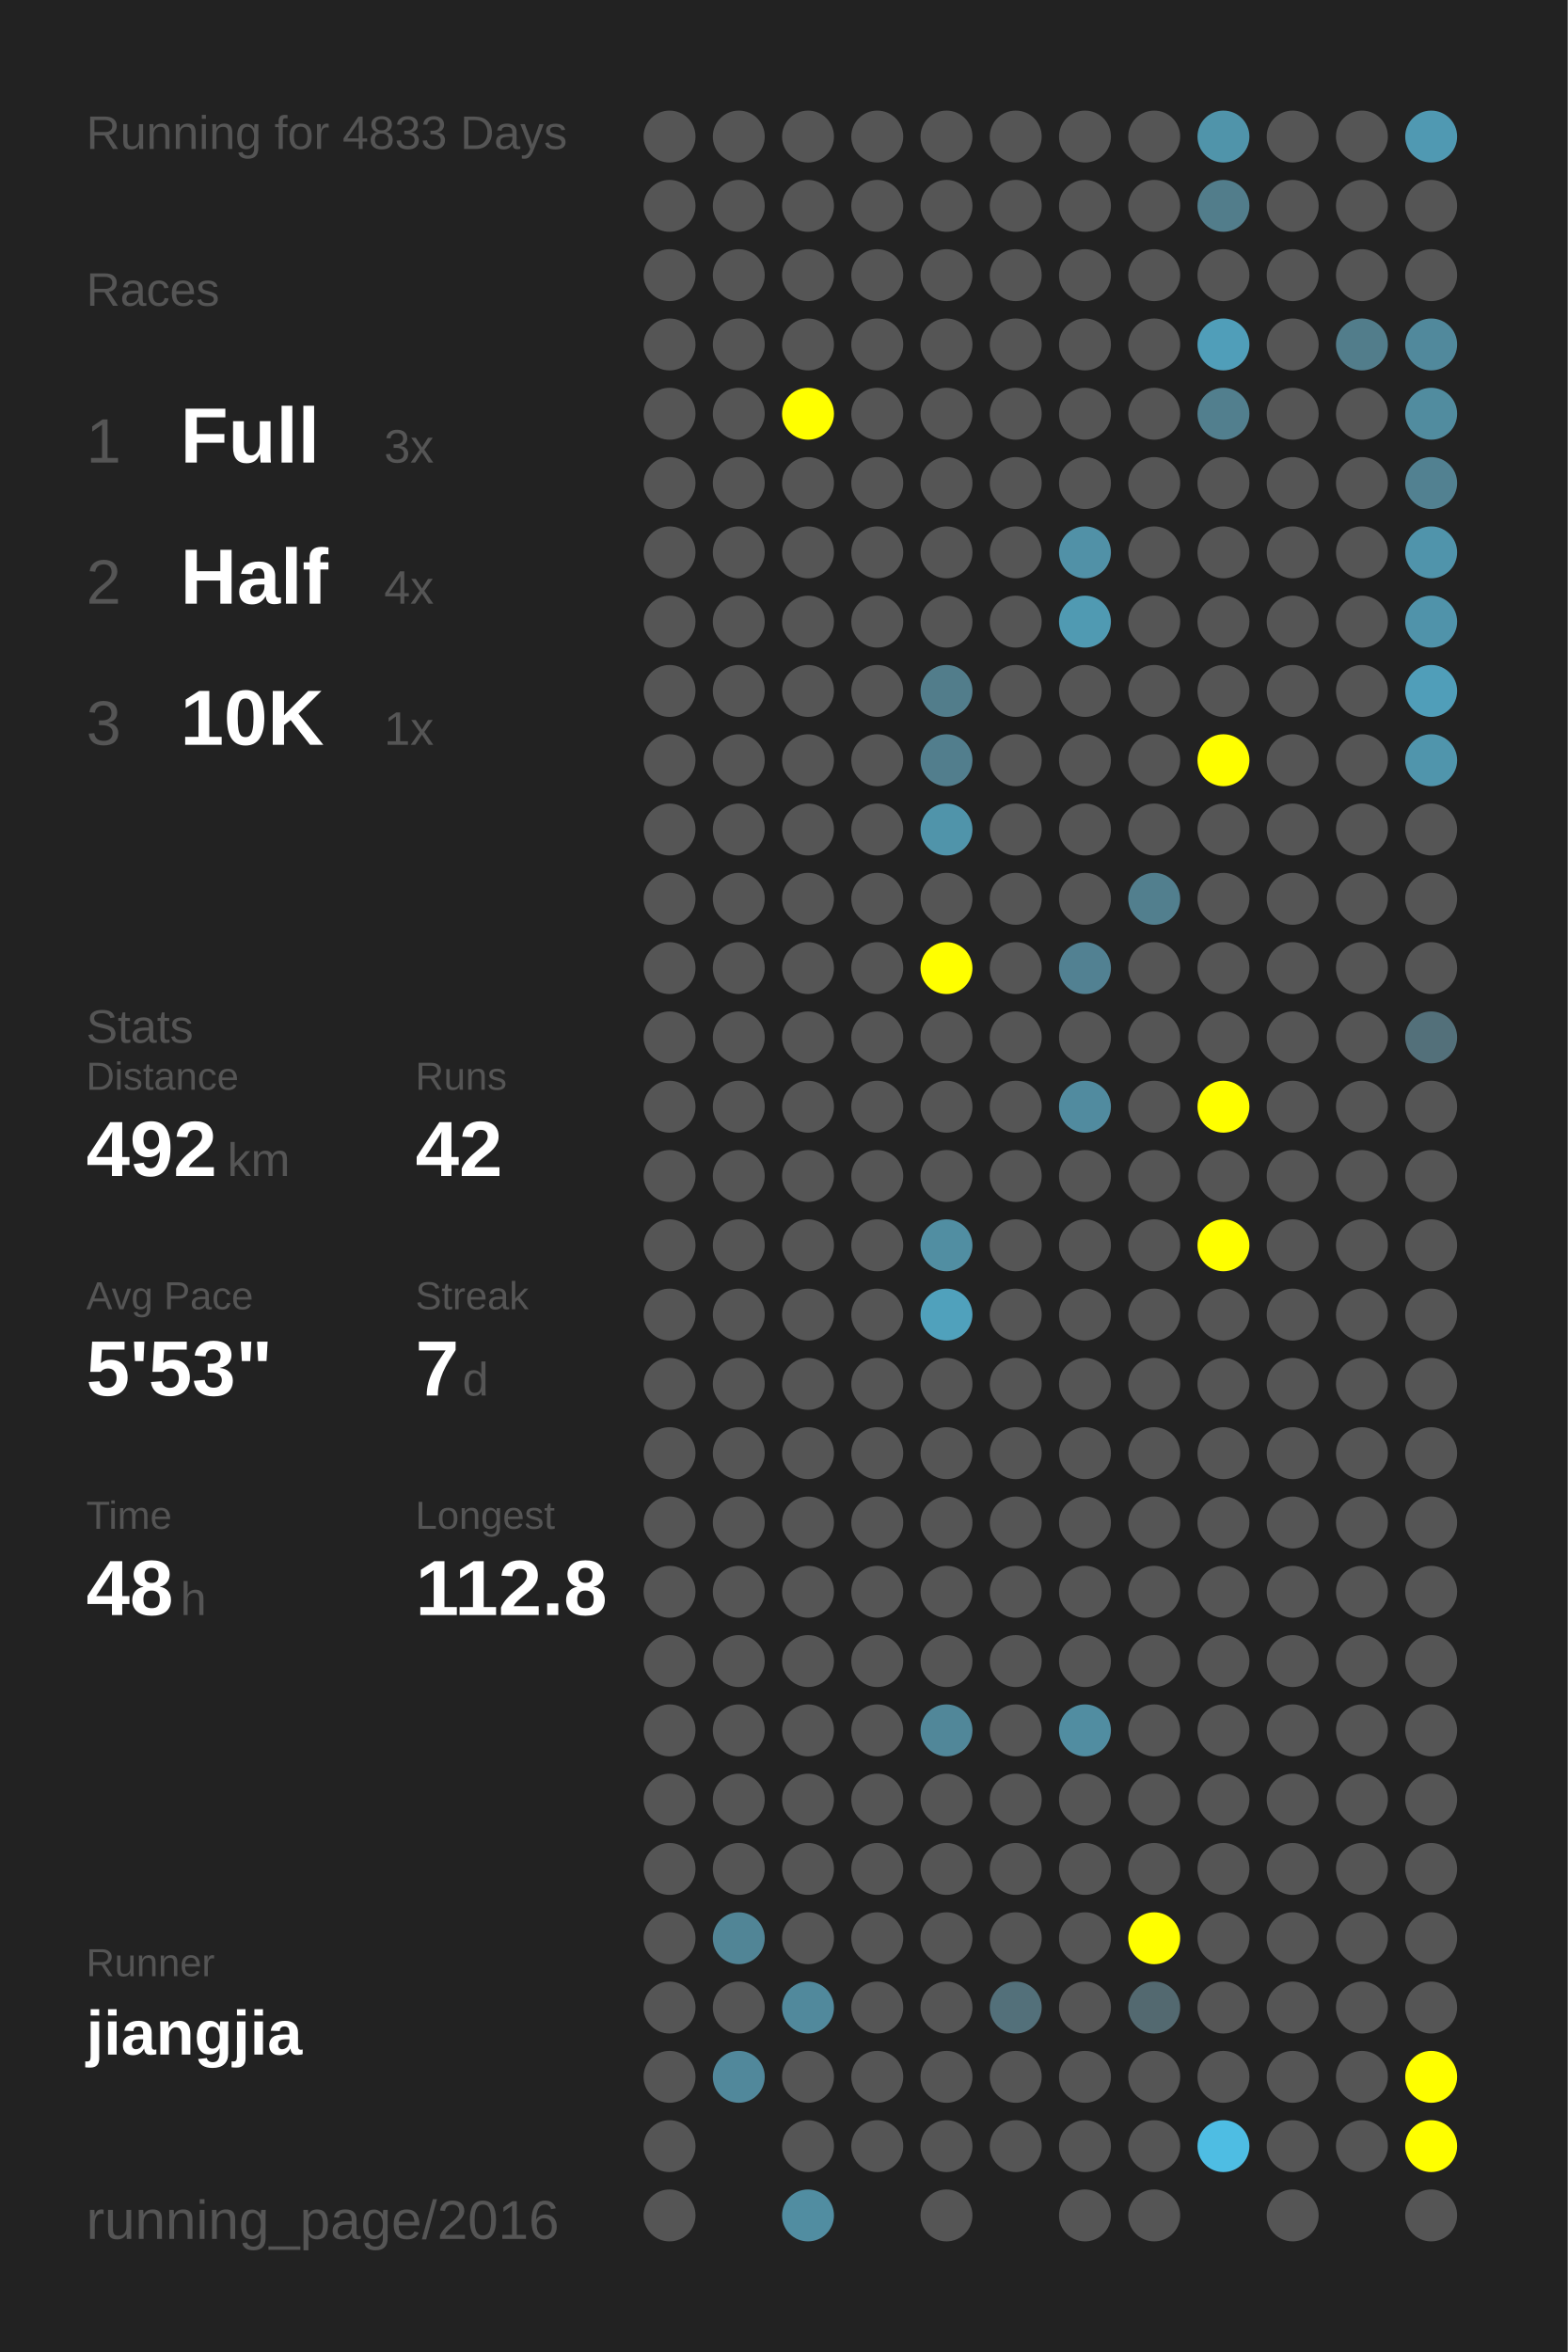
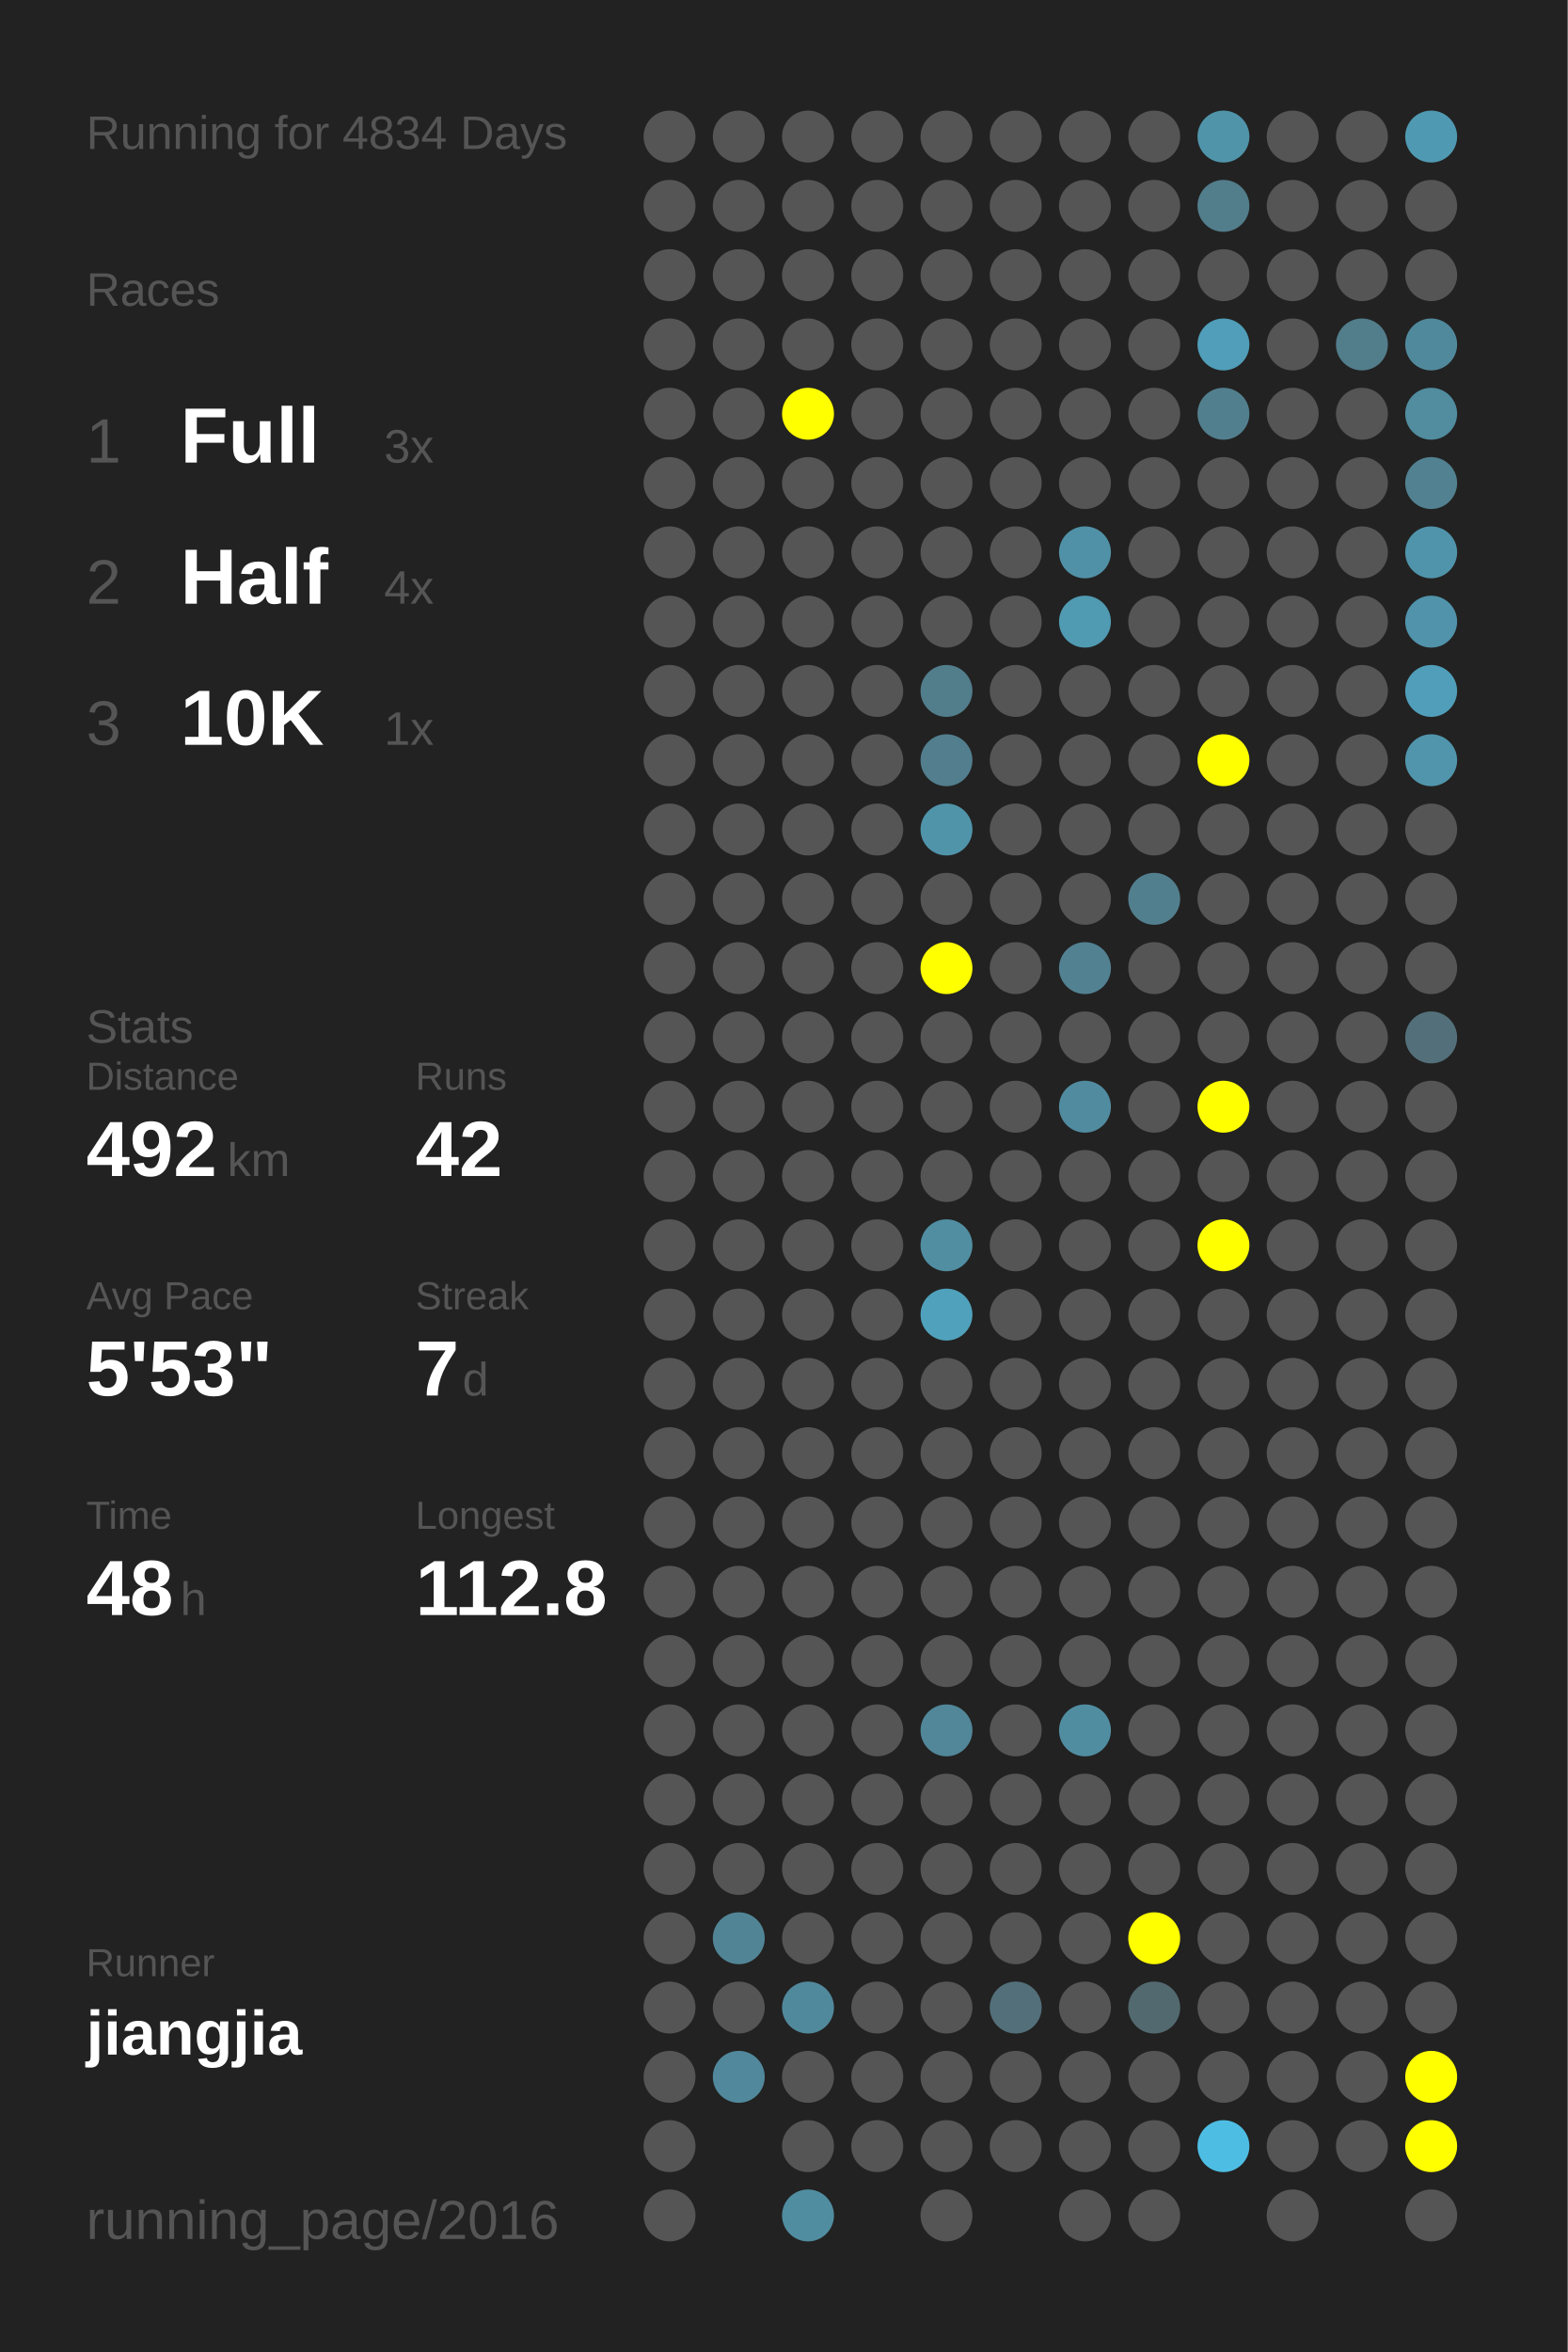
<svg xmlns="http://www.w3.org/2000/svg" baseProfile="full" height="300mm" version="1.1" viewBox="0,0,200,300" width="200mm">
  <defs />
  <rect fill="#222222" height="300" width="200" x="0" y="0" />
-   <text fill="#555555" style="font-size:6px; font-family:Arial;" x="11" y="19">Running for 4833 Days</text>
+   <text fill="#555555" style="font-size:6px; font-family:Arial;" x="11" y="19">Running for 4834 Days</text>
  <text fill="#555555" style="font-size:6px; font-family:Arial;" x="11" y="39">Races</text>
  <text fill="#555555" style="font-size:8px; font-family:Arial;" x="11" y="59">1</text>
  <text fill="#FFFFFF" style="font-size:10px; font-family:Arial; font-weight:bold;" x="23" y="59">Full</text>
  <text fill="#555555" style="font-size:6px; font-family:Arial;" x="49" y="59">3x</text>
  <text fill="#555555" style="font-size:8px; font-family:Arial;" x="11" y="77">2</text>
  <text fill="#FFFFFF" style="font-size:10px; font-family:Arial; font-weight:bold;" x="23" y="77">Half</text>
  <text fill="#555555" style="font-size:6px; font-family:Arial;" x="49" y="77">4x</text>
  <text fill="#555555" style="font-size:8px; font-family:Arial;" x="11" y="95">3</text>
  <text fill="#FFFFFF" style="font-size:10px; font-family:Arial; font-weight:bold;" x="23" y="95">10K</text>
  <text fill="#555555" style="font-size:6px; font-family:Arial;" x="49" y="95">1x</text>
  <text fill="#555555" style="font-size:6px; font-family:Arial;" x="11" y="133">Stats</text>
  <text fill="#555555" style="font-size:5px; font-family:Arial;" x="11" y="139">Distance</text>
  <text fill="#FFFFFF" style="font-size:10px; font-family:Arial; font-weight:bold;" x="11" y="150">492</text>
  <text fill="#555555" style="font-size:6px; font-family:Arial;" x="29" y="150">km</text>
  <text fill="#555555" style="font-size:5px; font-family:Arial;" x="53" y="139">Runs</text>
  <text fill="#FFFFFF" style="font-size:10px; font-family:Arial; font-weight:bold;" x="53" y="150">42</text>
  <text fill="#555555" style="font-size:5px; font-family:Arial;" x="11" y="167">Avg Pace</text>
  <text fill="#FFFFFF" style="font-size:10px; font-family:Arial; font-weight:bold;" x="11" y="178">5'53"</text>
  <text fill="#555555" style="font-size:5px; font-family:Arial;" x="53" y="167">Streak</text>
  <text fill="#FFFFFF" style="font-size:10px; font-family:Arial; font-weight:bold;" x="53" y="178">7</text>
  <text fill="#555555" style="font-size:6px; font-family:Arial;" x="59" y="178">d</text>
  <text fill="#555555" style="font-size:5px; font-family:Arial;" x="11" y="195">Time</text>
  <text fill="#FFFFFF" style="font-size:10px; font-family:Arial; font-weight:bold;" x="11" y="206">48</text>
  <text fill="#555555" style="font-size:6px; font-family:Arial;" x="23" y="206">h</text>
  <text fill="#555555" style="font-size:5px; font-family:Arial;" x="53" y="195">Longest</text>
  <text fill="#FFFFFF" style="font-size:10px; font-family:Arial; font-weight:bold;" x="53" y="206">112.8</text>
  <text fill="#555555" style="font-size:5px; font-family:Arial;" x="11" y="252.065">Runner</text>
  <text fill="#FFFFFF" style="font-size:8px; font-family:Arial; font-weight:bold;" x="11" y="262.065">jiangjia</text>
  <text fill="#555555" style="font-size:7px; font-family:Arial;" x="11" y="285.581">running_page/2016</text>
  <circle cx="85.417" cy="17.419" fill="#555555" r="3.312" />
  <circle cx="85.417" cy="26.258" fill="#555555" r="3.312" />
  <circle cx="85.417" cy="35.097" fill="#555555" r="3.312" />
  <circle cx="85.417" cy="43.935" fill="#555555" r="3.312" />
  <circle cx="85.417" cy="52.774" fill="#555555" r="3.312" />
  <circle cx="85.417" cy="61.613" fill="#555555" r="3.312" />
  <circle cx="85.417" cy="70.452" fill="#555555" r="3.312" />
  <circle cx="85.417" cy="79.29" fill="#555555" r="3.312" />
  <circle cx="85.417" cy="88.129" fill="#555555" r="3.312" />
  <circle cx="85.417" cy="96.968" fill="#555555" r="3.312" />
  <circle cx="85.417" cy="105.806" fill="#555555" r="3.312" />
  <circle cx="85.417" cy="114.645" fill="#555555" r="3.312" />
  <circle cx="85.417" cy="123.484" fill="#555555" r="3.312" />
  <circle cx="85.417" cy="132.323" fill="#555555" r="3.312" />
  <circle cx="85.417" cy="141.161" fill="#555555" r="3.312" />
  <circle cx="85.417" cy="150" fill="#555555" r="3.312" />
  <circle cx="85.417" cy="158.839" fill="#555555" r="3.312" />
  <circle cx="85.417" cy="167.677" fill="#555555" r="3.312" />
  <circle cx="85.417" cy="176.516" fill="#555555" r="3.312" />
  <circle cx="85.417" cy="185.355" fill="#555555" r="3.312" />
  <circle cx="85.417" cy="194.194" fill="#555555" r="3.312" />
  <circle cx="85.417" cy="203.032" fill="#555555" r="3.312" />
  <circle cx="85.417" cy="211.871" fill="#555555" r="3.312" />
  <circle cx="85.417" cy="220.71" fill="#555555" r="3.312" />
  <circle cx="85.417" cy="229.548" fill="#555555" r="3.312" />
  <circle cx="85.417" cy="238.387" fill="#555555" r="3.312" />
  <circle cx="85.417" cy="247.226" fill="#555555" r="3.312" />
  <circle cx="85.417" cy="256.065" fill="#555555" r="3.312" />
  <circle cx="85.417" cy="264.903" fill="#555555" r="3.312" />
  <circle cx="85.417" cy="273.742" fill="#555555" r="3.312" />
  <circle cx="85.417" cy="282.581" fill="#555555" r="3.312" />
  <circle cx="94.25" cy="17.419" fill="#555555" r="3.312" />
  <circle cx="94.25" cy="26.258" fill="#555555" r="3.312" />
  <circle cx="94.25" cy="35.097" fill="#555555" r="3.312" />
  <circle cx="94.25" cy="43.935" fill="#555555" r="3.312" />
  <circle cx="94.25" cy="52.774" fill="#555555" r="3.312" />
  <circle cx="94.25" cy="61.613" fill="#555555" r="3.312" />
  <circle cx="94.25" cy="70.452" fill="#555555" r="3.312" />
  <circle cx="94.25" cy="79.29" fill="#555555" r="3.312" />
  <circle cx="94.25" cy="88.129" fill="#555555" r="3.312" />
  <circle cx="94.25" cy="96.968" fill="#555555" r="3.312" />
  <circle cx="94.25" cy="105.806" fill="#555555" r="3.312" />
  <circle cx="94.25" cy="114.645" fill="#555555" r="3.312" />
  <circle cx="94.25" cy="123.484" fill="#555555" r="3.312" />
  <circle cx="94.25" cy="132.323" fill="#555555" r="3.312" />
  <circle cx="94.25" cy="141.161" fill="#555555" r="3.312" />
  <circle cx="94.25" cy="150" fill="#555555" r="3.312" />
  <circle cx="94.25" cy="158.839" fill="#555555" r="3.312" />
  <circle cx="94.25" cy="167.677" fill="#555555" r="3.312" />
  <circle cx="94.25" cy="176.516" fill="#555555" r="3.312" />
  <circle cx="94.25" cy="185.355" fill="#555555" r="3.312" />
  <circle cx="94.25" cy="194.194" fill="#555555" r="3.312" />
  <circle cx="94.25" cy="203.032" fill="#555555" r="3.312" />
  <circle cx="94.25" cy="211.871" fill="#555555" r="3.312" />
  <circle cx="94.25" cy="220.71" fill="#555555" r="3.312" />
  <circle cx="94.25" cy="229.548" fill="#555555" r="3.312" />
  <circle cx="94.25" cy="238.387" fill="#555555" r="3.312" />
  <circle cx="94.25" cy="247.226" fill="#518596" r="3.312" />
  <circle cx="94.25" cy="256.065" fill="#555555" r="3.312" />
  <circle cx="94.25" cy="264.903" fill="#51889b" r="3.312" />
  <circle cx="103.083" cy="17.419" fill="#555555" r="3.312" />
  <circle cx="103.083" cy="26.258" fill="#555555" r="3.312" />
  <circle cx="103.083" cy="35.097" fill="#555555" r="3.312" />
  <circle cx="103.083" cy="43.935" fill="#555555" r="3.312" />
  <circle cx="103.083" cy="52.774" fill="#FFFF00" r="3.312" />
  <circle cx="103.083" cy="61.613" fill="#555555" r="3.312" />
  <circle cx="103.083" cy="70.452" fill="#555555" r="3.312" />
  <circle cx="103.083" cy="79.29" fill="#555555" r="3.312" />
  <circle cx="103.083" cy="88.129" fill="#555555" r="3.312" />
  <circle cx="103.083" cy="96.968" fill="#555555" r="3.312" />
  <circle cx="103.083" cy="105.806" fill="#555555" r="3.312" />
  <circle cx="103.083" cy="114.645" fill="#555555" r="3.312" />
  <circle cx="103.083" cy="123.484" fill="#555555" r="3.312" />
  <circle cx="103.083" cy="132.323" fill="#555555" r="3.312" />
  <circle cx="103.083" cy="141.161" fill="#555555" r="3.312" />
  <circle cx="103.083" cy="150" fill="#555555" r="3.312" />
  <circle cx="103.083" cy="158.839" fill="#555555" r="3.312" />
  <circle cx="103.083" cy="167.677" fill="#555555" r="3.312" />
  <circle cx="103.083" cy="176.516" fill="#555555" r="3.312" />
  <circle cx="103.083" cy="185.355" fill="#555555" r="3.312" />
  <circle cx="103.083" cy="194.194" fill="#555555" r="3.312" />
  <circle cx="103.083" cy="203.032" fill="#555555" r="3.312" />
  <circle cx="103.083" cy="211.871" fill="#555555" r="3.312" />
  <circle cx="103.083" cy="220.71" fill="#555555" r="3.312" />
  <circle cx="103.083" cy="229.548" fill="#555555" r="3.312" />
  <circle cx="103.083" cy="238.387" fill="#555555" r="3.312" />
  <circle cx="103.083" cy="247.226" fill="#555555" r="3.312" />
  <circle cx="103.083" cy="256.065" fill="#51899c" r="3.312" />
  <circle cx="103.083" cy="264.903" fill="#555555" r="3.312" />
  <circle cx="103.083" cy="273.742" fill="#555555" r="3.312" />
  <circle cx="103.083" cy="282.581" fill="#518da1" r="3.312" />
  <circle cx="111.917" cy="17.419" fill="#555555" r="3.312" />
  <circle cx="111.917" cy="26.258" fill="#555555" r="3.312" />
  <circle cx="111.917" cy="35.097" fill="#555555" r="3.312" />
  <circle cx="111.917" cy="43.935" fill="#555555" r="3.312" />
  <circle cx="111.917" cy="52.774" fill="#555555" r="3.312" />
  <circle cx="111.917" cy="61.613" fill="#555555" r="3.312" />
  <circle cx="111.917" cy="70.452" fill="#555555" r="3.312" />
  <circle cx="111.917" cy="79.29" fill="#555555" r="3.312" />
  <circle cx="111.917" cy="88.129" fill="#555555" r="3.312" />
  <circle cx="111.917" cy="96.968" fill="#555555" r="3.312" />
  <circle cx="111.917" cy="105.806" fill="#555555" r="3.312" />
  <circle cx="111.917" cy="114.645" fill="#555555" r="3.312" />
  <circle cx="111.917" cy="123.484" fill="#555555" r="3.312" />
  <circle cx="111.917" cy="132.323" fill="#555555" r="3.312" />
  <circle cx="111.917" cy="141.161" fill="#555555" r="3.312" />
  <circle cx="111.917" cy="150" fill="#555555" r="3.312" />
  <circle cx="111.917" cy="158.839" fill="#555555" r="3.312" />
  <circle cx="111.917" cy="167.677" fill="#555555" r="3.312" />
  <circle cx="111.917" cy="176.516" fill="#555555" r="3.312" />
  <circle cx="111.917" cy="185.355" fill="#555555" r="3.312" />
  <circle cx="111.917" cy="194.194" fill="#555555" r="3.312" />
  <circle cx="111.917" cy="203.032" fill="#555555" r="3.312" />
  <circle cx="111.917" cy="211.871" fill="#555555" r="3.312" />
  <circle cx="111.917" cy="220.71" fill="#555555" r="3.312" />
  <circle cx="111.917" cy="229.548" fill="#555555" r="3.312" />
  <circle cx="111.917" cy="238.387" fill="#555555" r="3.312" />
  <circle cx="111.917" cy="247.226" fill="#555555" r="3.312" />
  <circle cx="111.917" cy="256.065" fill="#555555" r="3.312" />
  <circle cx="111.917" cy="264.903" fill="#555555" r="3.312" />
  <circle cx="111.917" cy="273.742" fill="#555555" r="3.312" />
  <circle cx="120.75" cy="17.419" fill="#555555" r="3.312" />
  <circle cx="120.75" cy="26.258" fill="#555555" r="3.312" />
  <circle cx="120.75" cy="35.097" fill="#555555" r="3.312" />
  <circle cx="120.75" cy="43.935" fill="#555555" r="3.312" />
  <circle cx="120.75" cy="52.774" fill="#555555" r="3.312" />
  <circle cx="120.75" cy="61.613" fill="#555555" r="3.312" />
  <circle cx="120.75" cy="70.452" fill="#555555" r="3.312" />
  <circle cx="120.75" cy="79.29" fill="#555555" r="3.312" />
  <circle cx="120.75" cy="88.129" fill="#527d8b" r="3.312" />
  <circle cx="120.75" cy="96.968" fill="#527e8d" r="3.312" />
  <circle cx="120.75" cy="105.806" fill="#5094aa" r="3.312" />
  <circle cx="120.75" cy="114.645" fill="#555555" r="3.312" />
  <circle cx="120.75" cy="123.484" fill="#FFFF00" r="3.312" />
  <circle cx="120.75" cy="132.323" fill="#555555" r="3.312" />
  <circle cx="120.75" cy="141.161" fill="#555555" r="3.312" />
  <circle cx="120.75" cy="150" fill="#555555" r="3.312" />
  <circle cx="120.75" cy="158.839" fill="#518ea2" r="3.312" />
  <circle cx="120.75" cy="167.677" fill="#50a1bc" r="3.312" />
  <circle cx="120.75" cy="176.516" fill="#555555" r="3.312" />
  <circle cx="120.75" cy="185.355" fill="#555555" r="3.312" />
  <circle cx="120.75" cy="194.194" fill="#555555" r="3.312" />
  <circle cx="120.75" cy="203.032" fill="#555555" r="3.312" />
  <circle cx="120.75" cy="211.871" fill="#555555" r="3.312" />
  <circle cx="120.75" cy="220.71" fill="#518799" r="3.312" />
  <circle cx="120.75" cy="229.548" fill="#555555" r="3.312" />
  <circle cx="120.75" cy="238.387" fill="#555555" r="3.312" />
  <circle cx="120.75" cy="247.226" fill="#555555" r="3.312" />
  <circle cx="120.75" cy="256.065" fill="#555555" r="3.312" />
  <circle cx="120.75" cy="264.903" fill="#555555" r="3.312" />
  <circle cx="120.75" cy="273.742" fill="#555555" r="3.312" />
  <circle cx="120.75" cy="282.581" fill="#555555" r="3.312" />
  <circle cx="129.583" cy="17.419" fill="#555555" r="3.312" />
  <circle cx="129.583" cy="26.258" fill="#555555" r="3.312" />
  <circle cx="129.583" cy="35.097" fill="#555555" r="3.312" />
  <circle cx="129.583" cy="43.935" fill="#555555" r="3.312" />
  <circle cx="129.583" cy="52.774" fill="#555555" r="3.312" />
  <circle cx="129.583" cy="61.613" fill="#555555" r="3.312" />
  <circle cx="129.583" cy="70.452" fill="#555555" r="3.312" />
  <circle cx="129.583" cy="79.29" fill="#555555" r="3.312" />
  <circle cx="129.583" cy="88.129" fill="#555555" r="3.312" />
  <circle cx="129.583" cy="96.968" fill="#555555" r="3.312" />
  <circle cx="129.583" cy="105.806" fill="#555555" r="3.312" />
  <circle cx="129.583" cy="114.645" fill="#555555" r="3.312" />
  <circle cx="129.583" cy="123.484" fill="#555555" r="3.312" />
  <circle cx="129.583" cy="132.323" fill="#555555" r="3.312" />
  <circle cx="129.583" cy="141.161" fill="#555555" r="3.312" />
  <circle cx="129.583" cy="150" fill="#555555" r="3.312" />
  <circle cx="129.583" cy="158.839" fill="#555555" r="3.312" />
  <circle cx="129.583" cy="167.677" fill="#555555" r="3.312" />
  <circle cx="129.583" cy="176.516" fill="#555555" r="3.312" />
  <circle cx="129.583" cy="185.355" fill="#555555" r="3.312" />
  <circle cx="129.583" cy="194.194" fill="#555555" r="3.312" />
  <circle cx="129.583" cy="203.032" fill="#555555" r="3.312" />
  <circle cx="129.583" cy="211.871" fill="#555555" r="3.312" />
  <circle cx="129.583" cy="220.71" fill="#555555" r="3.312" />
  <circle cx="129.583" cy="229.548" fill="#555555" r="3.312" />
  <circle cx="129.583" cy="238.387" fill="#555555" r="3.312" />
  <circle cx="129.583" cy="247.226" fill="#555555" r="3.312" />
  <circle cx="129.583" cy="256.065" fill="#53707a" r="3.312" />
  <circle cx="129.583" cy="264.903" fill="#555555" r="3.312" />
  <circle cx="129.583" cy="273.742" fill="#555555" r="3.312" />
  <circle cx="138.417" cy="17.419" fill="#555555" r="3.312" />
  <circle cx="138.417" cy="26.258" fill="#555555" r="3.312" />
  <circle cx="138.417" cy="35.097" fill="#555555" r="3.312" />
  <circle cx="138.417" cy="43.935" fill="#555555" r="3.312" />
  <circle cx="138.417" cy="52.774" fill="#555555" r="3.312" />
  <circle cx="138.417" cy="61.613" fill="#555555" r="3.312" />
  <circle cx="138.417" cy="70.452" fill="#5191a7" r="3.312" />
  <circle cx="138.417" cy="79.29" fill="#509ab2" r="3.312" />
  <circle cx="138.417" cy="88.129" fill="#555555" r="3.312" />
  <circle cx="138.417" cy="96.968" fill="#555555" r="3.312" />
  <circle cx="138.417" cy="105.806" fill="#555555" r="3.312" />
  <circle cx="138.417" cy="114.645" fill="#555555" r="3.312" />
  <circle cx="138.417" cy="123.484" fill="#528192" r="3.312" />
  <circle cx="138.417" cy="132.323" fill="#555555" r="3.312" />
  <circle cx="138.417" cy="141.161" fill="#518b9f" r="3.312" />
  <circle cx="138.417" cy="150" fill="#555555" r="3.312" />
  <circle cx="138.417" cy="158.839" fill="#555555" r="3.312" />
  <circle cx="138.417" cy="167.677" fill="#555555" r="3.312" />
  <circle cx="138.417" cy="176.516" fill="#555555" r="3.312" />
  <circle cx="138.417" cy="185.355" fill="#555555" r="3.312" />
  <circle cx="138.417" cy="194.194" fill="#555555" r="3.312" />
  <circle cx="138.417" cy="203.032" fill="#555555" r="3.312" />
  <circle cx="138.417" cy="211.871" fill="#555555" r="3.312" />
  <circle cx="138.417" cy="220.71" fill="#518da1" r="3.312" />
  <circle cx="138.417" cy="229.548" fill="#555555" r="3.312" />
  <circle cx="138.417" cy="238.387" fill="#555555" r="3.312" />
  <circle cx="138.417" cy="247.226" fill="#555555" r="3.312" />
  <circle cx="138.417" cy="256.065" fill="#555555" r="3.312" />
  <circle cx="138.417" cy="264.903" fill="#555555" r="3.312" />
  <circle cx="138.417" cy="273.742" fill="#555555" r="3.312" />
  <circle cx="138.417" cy="282.581" fill="#555555" r="3.312" />
  <circle cx="147.25" cy="17.419" fill="#555555" r="3.312" />
  <circle cx="147.25" cy="26.258" fill="#555555" r="3.312" />
  <circle cx="147.25" cy="35.097" fill="#555555" r="3.312" />
  <circle cx="147.25" cy="43.935" fill="#555555" r="3.312" />
  <circle cx="147.25" cy="52.774" fill="#555555" r="3.312" />
  <circle cx="147.25" cy="61.613" fill="#555555" r="3.312" />
  <circle cx="147.25" cy="70.452" fill="#555555" r="3.312" />
  <circle cx="147.25" cy="79.29" fill="#555555" r="3.312" />
  <circle cx="147.25" cy="88.129" fill="#555555" r="3.312" />
  <circle cx="147.25" cy="96.968" fill="#555555" r="3.312" />
  <circle cx="147.25" cy="105.806" fill="#555555" r="3.312" />
  <circle cx="147.25" cy="114.645" fill="#527f8e" r="3.312" />
  <circle cx="147.25" cy="123.484" fill="#555555" r="3.312" />
  <circle cx="147.25" cy="132.323" fill="#555555" r="3.312" />
  <circle cx="147.25" cy="141.161" fill="#555555" r="3.312" />
  <circle cx="147.25" cy="150" fill="#555555" r="3.312" />
  <circle cx="147.25" cy="158.839" fill="#555555" r="3.312" />
  <circle cx="147.25" cy="167.677" fill="#555555" r="3.312" />
  <circle cx="147.25" cy="176.516" fill="#555555" r="3.312" />
  <circle cx="147.25" cy="185.355" fill="#555555" r="3.312" />
  <circle cx="147.25" cy="194.194" fill="#555555" r="3.312" />
  <circle cx="147.25" cy="203.032" fill="#555555" r="3.312" />
  <circle cx="147.25" cy="211.871" fill="#555555" r="3.312" />
  <circle cx="147.25" cy="220.71" fill="#555555" r="3.312" />
  <circle cx="147.25" cy="229.548" fill="#555555" r="3.312" />
  <circle cx="147.25" cy="238.387" fill="#555555" r="3.312" />
  <circle cx="147.25" cy="247.226" fill="#FFFF00" r="3.312" />
  <circle cx="147.25" cy="256.065" fill="#536970" r="3.312" />
  <circle cx="147.25" cy="264.903" fill="#555555" r="3.312" />
  <circle cx="147.25" cy="273.742" fill="#555555" r="3.312" />
  <circle cx="147.25" cy="282.581" fill="#555555" r="3.312" />
  <circle cx="156.083" cy="17.419" fill="#5094aa" r="3.312" />
  <circle cx="156.083" cy="26.258" fill="#527d8b" r="3.312" />
  <circle cx="156.083" cy="35.097" fill="#555555" r="3.312" />
  <circle cx="156.083" cy="43.935" fill="#509eb9" r="3.312" />
  <circle cx="156.083" cy="52.774" fill="#527f8e" r="3.312" />
  <circle cx="156.083" cy="61.613" fill="#555555" r="3.312" />
  <circle cx="156.083" cy="70.452" fill="#555555" r="3.312" />
  <circle cx="156.083" cy="79.29" fill="#555555" r="3.312" />
  <circle cx="156.083" cy="88.129" fill="#555555" r="3.312" />
  <circle cx="156.083" cy="96.968" fill="#FFFF00" r="3.312" />
  <circle cx="156.083" cy="105.806" fill="#555555" r="3.312" />
  <circle cx="156.083" cy="114.645" fill="#555555" r="3.312" />
  <circle cx="156.083" cy="123.484" fill="#555555" r="3.312" />
  <circle cx="156.083" cy="132.323" fill="#555555" r="3.312" />
  <circle cx="156.083" cy="141.161" fill="#FFFF00" r="3.312" />
  <circle cx="156.083" cy="150" fill="#555555" r="3.312" />
  <circle cx="156.083" cy="158.839" fill="#FFFF00" r="3.312" />
  <circle cx="156.083" cy="167.677" fill="#555555" r="3.312" />
  <circle cx="156.083" cy="176.516" fill="#555555" r="3.312" />
  <circle cx="156.083" cy="185.355" fill="#555555" r="3.312" />
  <circle cx="156.083" cy="194.194" fill="#555555" r="3.312" />
  <circle cx="156.083" cy="203.032" fill="#555555" r="3.312" />
  <circle cx="156.083" cy="211.871" fill="#555555" r="3.312" />
  <circle cx="156.083" cy="220.71" fill="#555555" r="3.312" />
  <circle cx="156.083" cy="229.548" fill="#555555" r="3.312" />
  <circle cx="156.083" cy="238.387" fill="#555555" r="3.312" />
  <circle cx="156.083" cy="247.226" fill="#555555" r="3.312" />
  <circle cx="156.083" cy="256.065" fill="#555555" r="3.312" />
  <circle cx="156.083" cy="264.903" fill="#555555" r="3.312" />
  <circle cx="156.083" cy="273.742" fill="#4ebde3" r="3.312" />
  <circle cx="164.917" cy="17.419" fill="#555555" r="3.312" />
  <circle cx="164.917" cy="26.258" fill="#555555" r="3.312" />
  <circle cx="164.917" cy="35.097" fill="#555555" r="3.312" />
  <circle cx="164.917" cy="43.935" fill="#555555" r="3.312" />
  <circle cx="164.917" cy="52.774" fill="#555555" r="3.312" />
  <circle cx="164.917" cy="61.613" fill="#555555" r="3.312" />
  <circle cx="164.917" cy="70.452" fill="#555555" r="3.312" />
  <circle cx="164.917" cy="79.29" fill="#555555" r="3.312" />
  <circle cx="164.917" cy="88.129" fill="#555555" r="3.312" />
  <circle cx="164.917" cy="96.968" fill="#555555" r="3.312" />
  <circle cx="164.917" cy="105.806" fill="#555555" r="3.312" />
  <circle cx="164.917" cy="114.645" fill="#555555" r="3.312" />
  <circle cx="164.917" cy="123.484" fill="#555555" r="3.312" />
  <circle cx="164.917" cy="132.323" fill="#555555" r="3.312" />
  <circle cx="164.917" cy="141.161" fill="#555555" r="3.312" />
  <circle cx="164.917" cy="150" fill="#555555" r="3.312" />
  <circle cx="164.917" cy="158.839" fill="#555555" r="3.312" />
  <circle cx="164.917" cy="167.677" fill="#555555" r="3.312" />
  <circle cx="164.917" cy="176.516" fill="#555555" r="3.312" />
  <circle cx="164.917" cy="185.355" fill="#555555" r="3.312" />
  <circle cx="164.917" cy="194.194" fill="#555555" r="3.312" />
  <circle cx="164.917" cy="203.032" fill="#555555" r="3.312" />
  <circle cx="164.917" cy="211.871" fill="#555555" r="3.312" />
  <circle cx="164.917" cy="220.71" fill="#555555" r="3.312" />
  <circle cx="164.917" cy="229.548" fill="#555555" r="3.312" />
  <circle cx="164.917" cy="238.387" fill="#555555" r="3.312" />
  <circle cx="164.917" cy="247.226" fill="#555555" r="3.312" />
  <circle cx="164.917" cy="256.065" fill="#555555" r="3.312" />
  <circle cx="164.917" cy="264.903" fill="#555555" r="3.312" />
  <circle cx="164.917" cy="273.742" fill="#555555" r="3.312" />
  <circle cx="164.917" cy="282.581" fill="#555555" r="3.312" />
  <circle cx="173.75" cy="17.419" fill="#555555" r="3.312" />
  <circle cx="173.75" cy="26.258" fill="#555555" r="3.312" />
  <circle cx="173.75" cy="35.097" fill="#555555" r="3.312" />
  <circle cx="173.75" cy="43.935" fill="#527d8b" r="3.312" />
  <circle cx="173.75" cy="52.774" fill="#555555" r="3.312" />
  <circle cx="173.75" cy="61.613" fill="#555555" r="3.312" />
  <circle cx="173.75" cy="70.452" fill="#555555" r="3.312" />
  <circle cx="173.75" cy="79.29" fill="#555555" r="3.312" />
  <circle cx="173.75" cy="88.129" fill="#555555" r="3.312" />
  <circle cx="173.75" cy="96.968" fill="#555555" r="3.312" />
  <circle cx="173.75" cy="105.806" fill="#555555" r="3.312" />
  <circle cx="173.75" cy="114.645" fill="#555555" r="3.312" />
  <circle cx="173.75" cy="123.484" fill="#555555" r="3.312" />
  <circle cx="173.75" cy="132.323" fill="#555555" r="3.312" />
  <circle cx="173.75" cy="141.161" fill="#555555" r="3.312" />
  <circle cx="173.75" cy="150" fill="#555555" r="3.312" />
  <circle cx="173.75" cy="158.839" fill="#555555" r="3.312" />
  <circle cx="173.75" cy="167.677" fill="#555555" r="3.312" />
  <circle cx="173.75" cy="176.516" fill="#555555" r="3.312" />
  <circle cx="173.75" cy="185.355" fill="#555555" r="3.312" />
  <circle cx="173.75" cy="194.194" fill="#555555" r="3.312" />
  <circle cx="173.75" cy="203.032" fill="#555555" r="3.312" />
  <circle cx="173.75" cy="211.871" fill="#555555" r="3.312" />
  <circle cx="173.75" cy="220.71" fill="#555555" r="3.312" />
  <circle cx="173.75" cy="229.548" fill="#555555" r="3.312" />
  <circle cx="173.75" cy="238.387" fill="#555555" r="3.312" />
  <circle cx="173.75" cy="247.226" fill="#555555" r="3.312" />
  <circle cx="173.75" cy="256.065" fill="#555555" r="3.312" />
  <circle cx="173.75" cy="264.903" fill="#555555" r="3.312" />
  <circle cx="173.75" cy="273.742" fill="#555555" r="3.312" />
  <circle cx="182.583" cy="17.419" fill="#5099b2" r="3.312" />
  <circle cx="182.583" cy="26.258" fill="#555555" r="3.312" />
  <circle cx="182.583" cy="35.097" fill="#555555" r="3.312" />
  <circle cx="182.583" cy="43.935" fill="#51899c" r="3.312" />
  <circle cx="182.583" cy="52.774" fill="#518c9f" r="3.312" />
  <circle cx="182.583" cy="61.613" fill="#528191" r="3.312" />
  <circle cx="182.583" cy="70.452" fill="#5094ab" r="3.312" />
  <circle cx="182.583" cy="79.29" fill="#5093aa" r="3.312" />
  <circle cx="182.583" cy="88.129" fill="#509eb9" r="3.312" />
  <circle cx="182.583" cy="96.968" fill="#5095ac" r="3.312" />
  <circle cx="182.583" cy="105.806" fill="#555555" r="3.312" />
  <circle cx="182.583" cy="114.645" fill="#555555" r="3.312" />
  <circle cx="182.583" cy="123.484" fill="#555555" r="3.312" />
  <circle cx="182.583" cy="132.323" fill="#53707a" r="3.312" />
  <circle cx="182.583" cy="141.161" fill="#555555" r="3.312" />
  <circle cx="182.583" cy="150" fill="#555555" r="3.312" />
  <circle cx="182.583" cy="158.839" fill="#555555" r="3.312" />
  <circle cx="182.583" cy="167.677" fill="#555555" r="3.312" />
  <circle cx="182.583" cy="176.516" fill="#555555" r="3.312" />
  <circle cx="182.583" cy="185.355" fill="#555555" r="3.312" />
  <circle cx="182.583" cy="194.194" fill="#555555" r="3.312" />
  <circle cx="182.583" cy="203.032" fill="#555555" r="3.312" />
  <circle cx="182.583" cy="211.871" fill="#555555" r="3.312" />
  <circle cx="182.583" cy="220.71" fill="#555555" r="3.312" />
  <circle cx="182.583" cy="229.548" fill="#555555" r="3.312" />
  <circle cx="182.583" cy="238.387" fill="#555555" r="3.312" />
  <circle cx="182.583" cy="247.226" fill="#555555" r="3.312" />
  <circle cx="182.583" cy="256.065" fill="#555555" r="3.312" />
  <circle cx="182.583" cy="264.903" fill="#FFFF00" r="3.312" />
  <circle cx="182.583" cy="273.742" fill="#FFFF00" r="3.312" />
  <circle cx="182.583" cy="282.581" fill="#555555" r="3.312" />
</svg>
